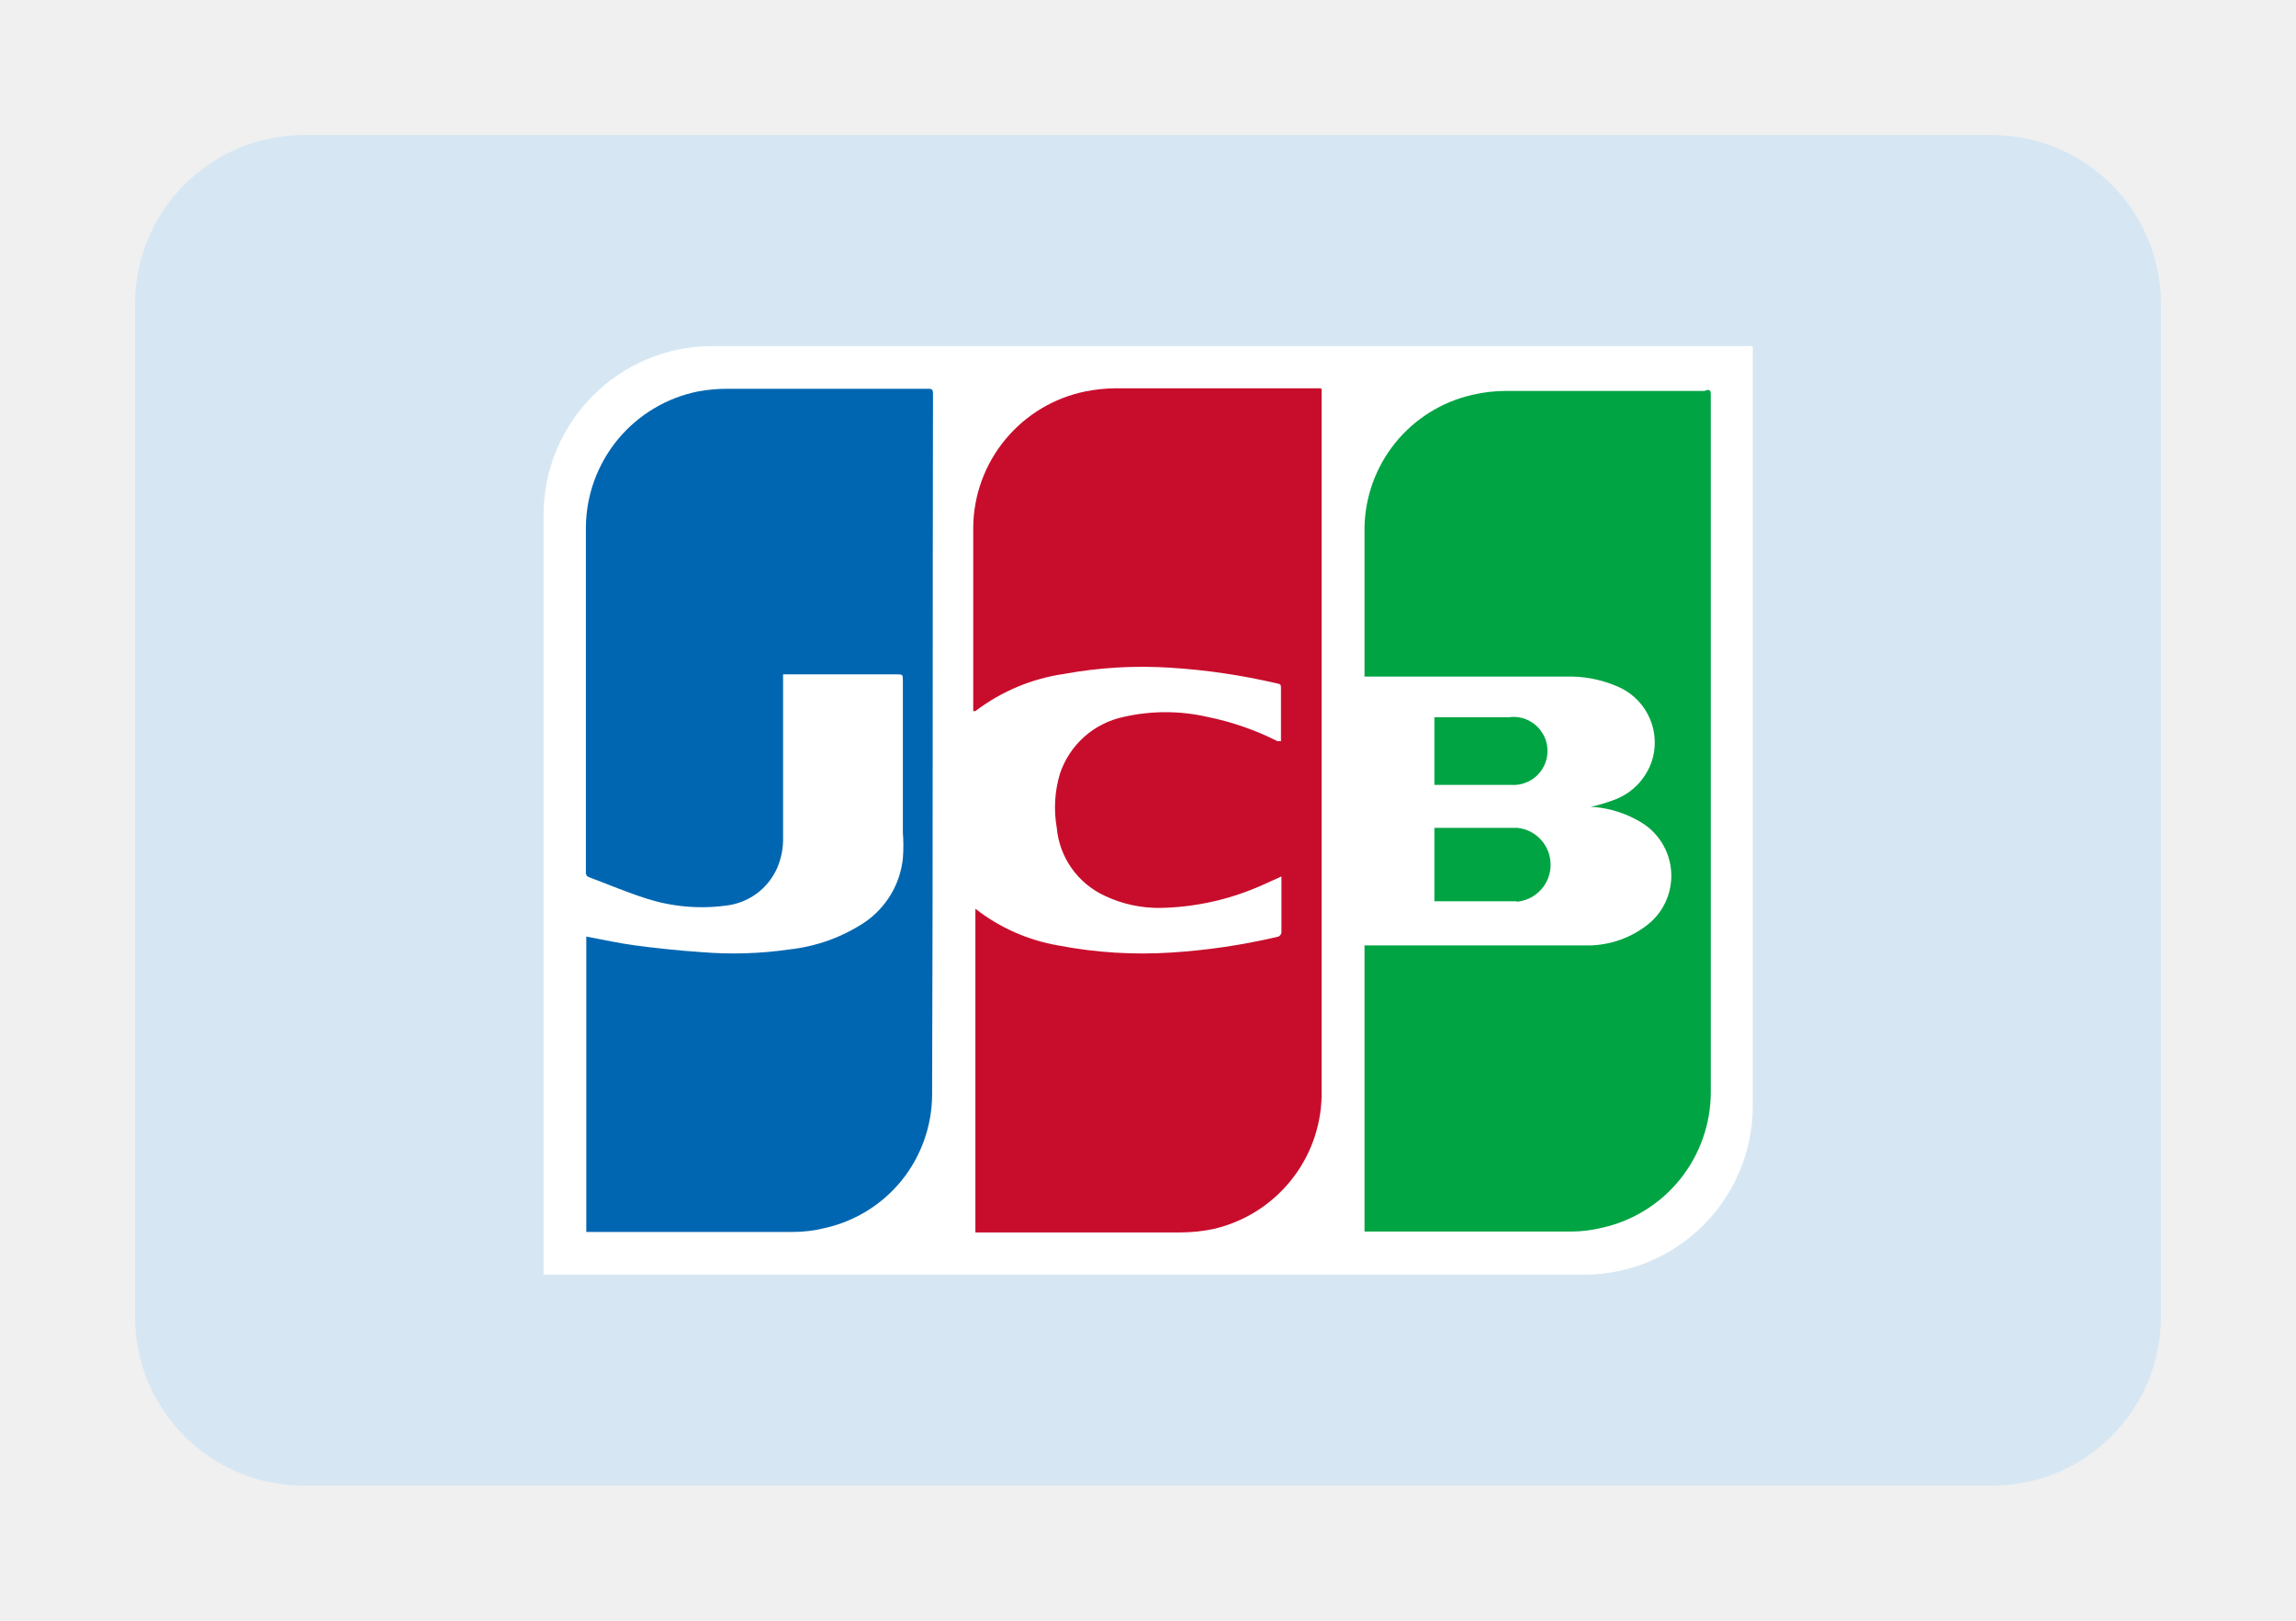
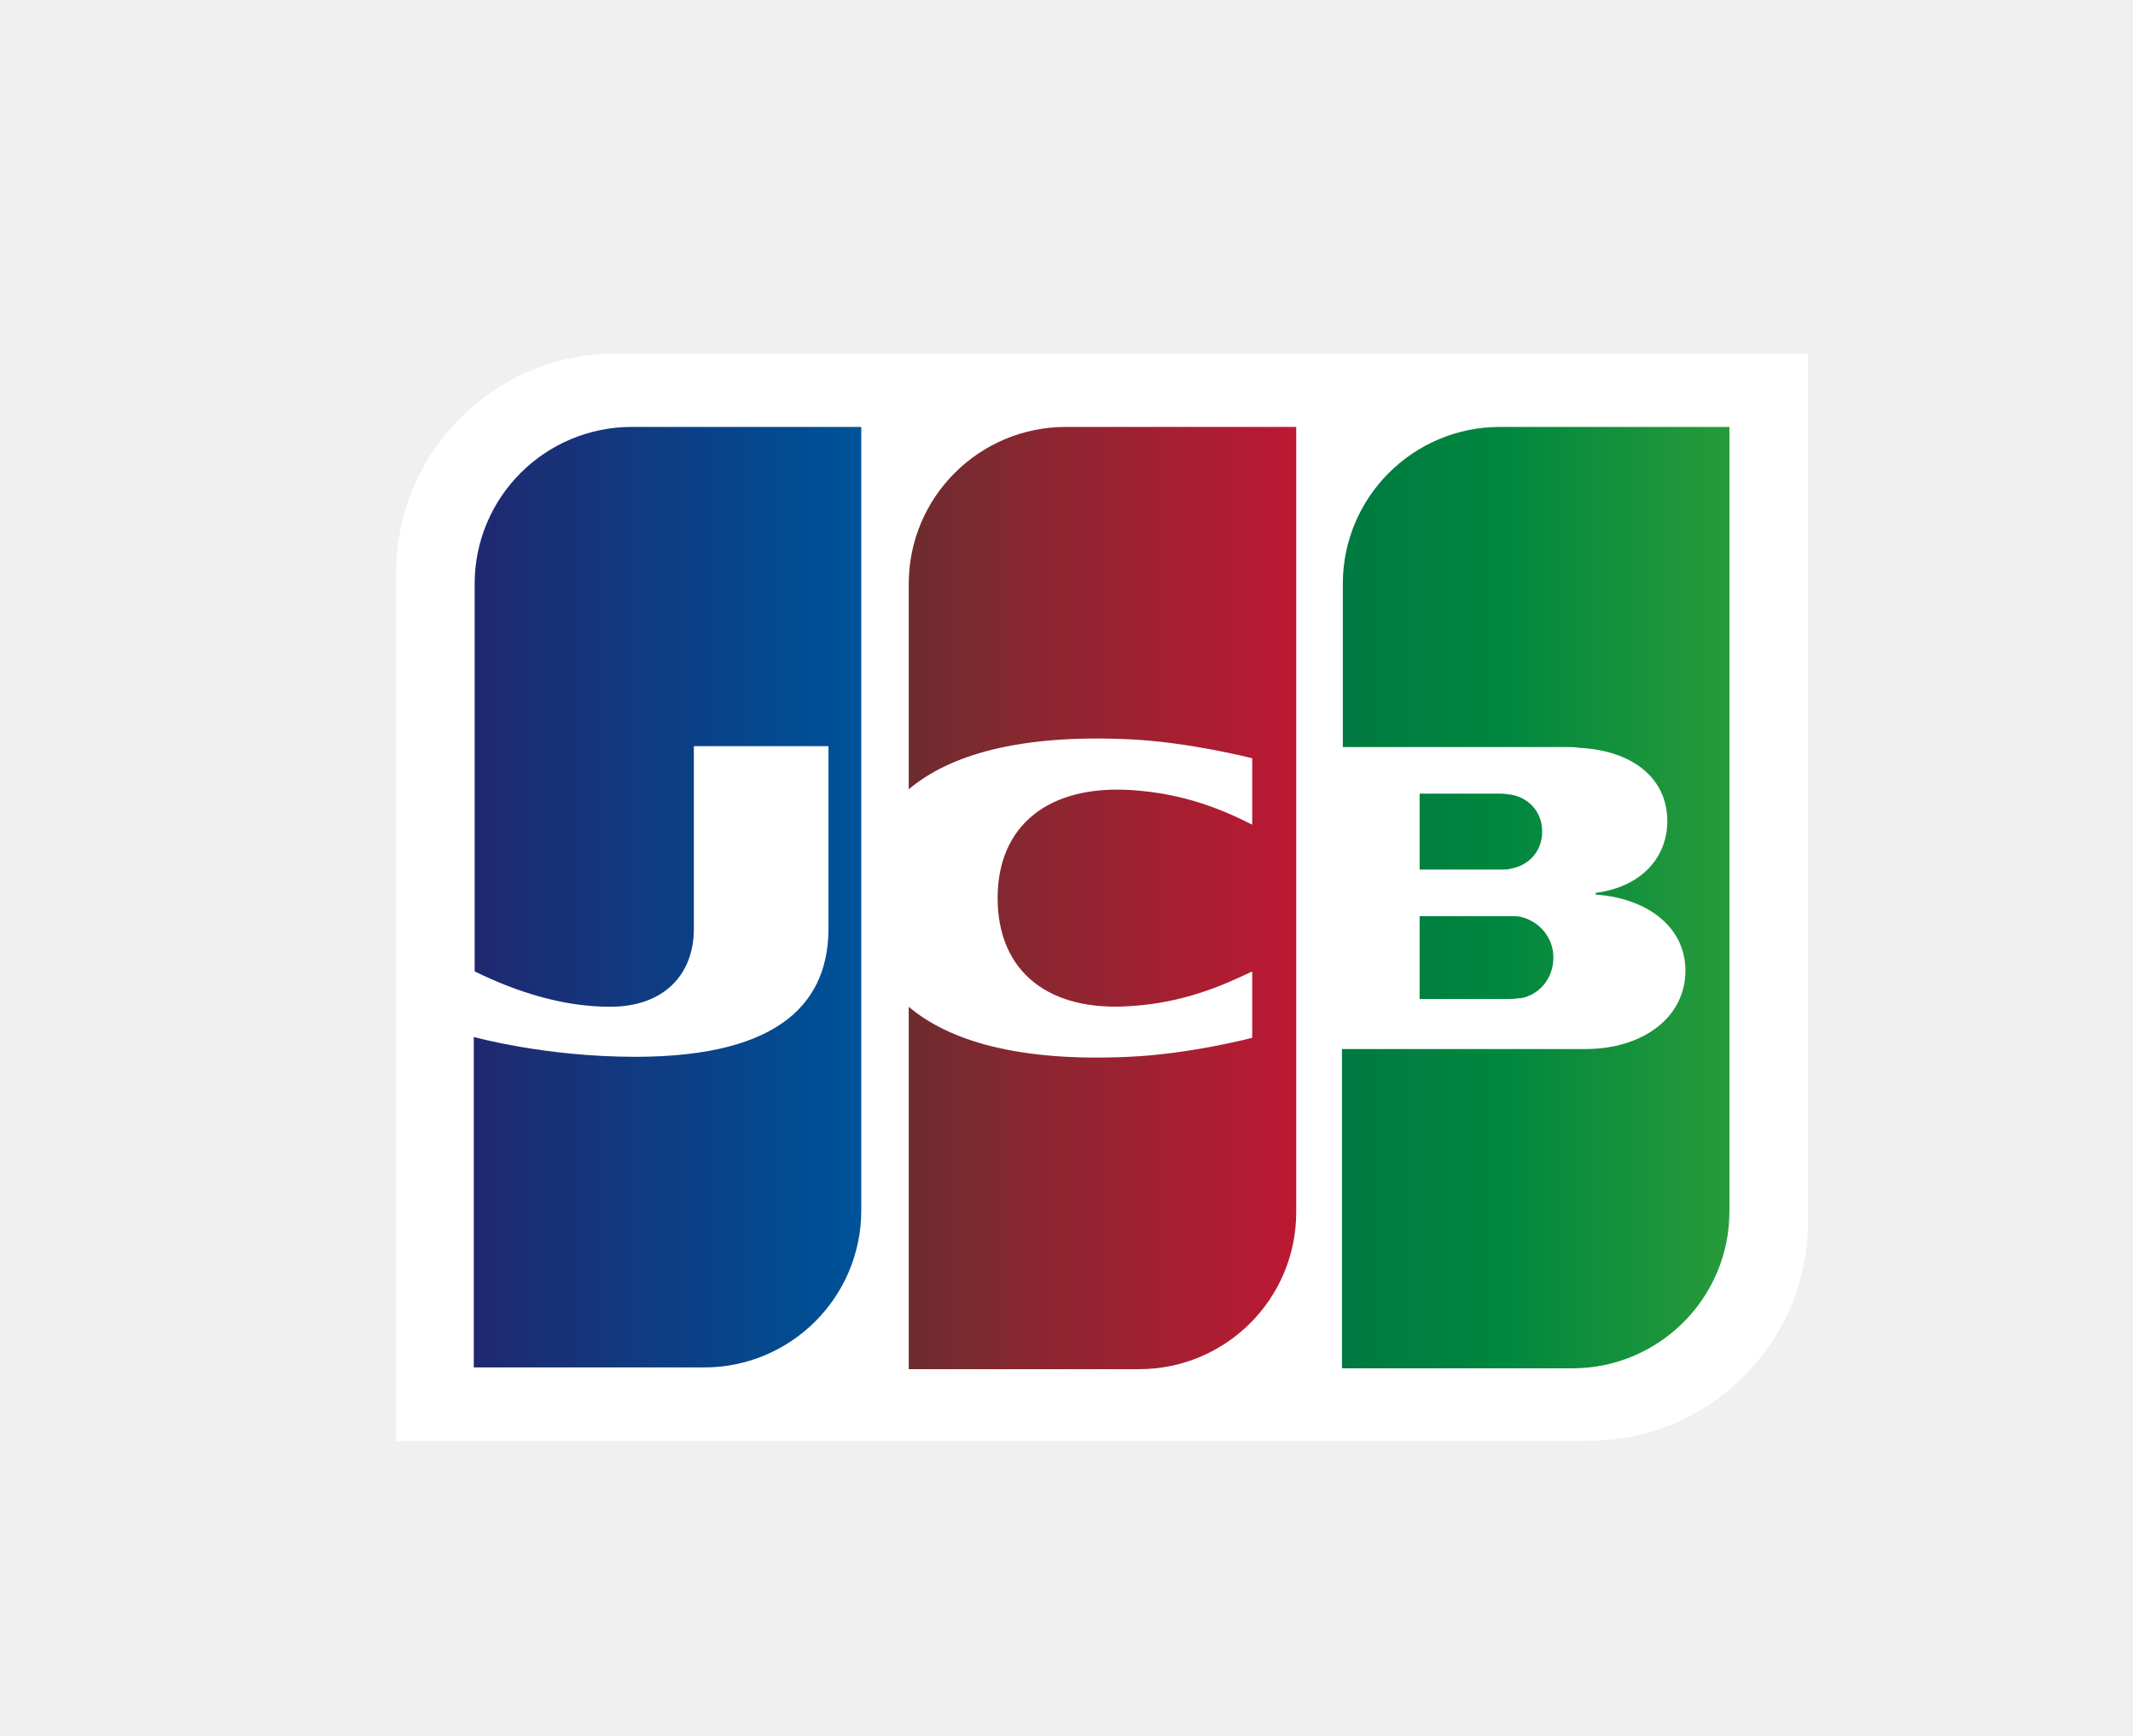
- <svg xmlns="http://www.w3.org/2000/svg" width="34" height="24" viewBox="0 0 34 24" fill="none">
-   <path d="M2 4.5C2 3.119 3.119 2 4.5 2H29.5C30.881 2 32 3.119 32 4.5V19.5C32 20.881 30.881 22 29.5 22H4.5C3.119 22 2 20.881 2 19.5V4.5Z" fill="#D6E7F3" />
-   <path d="M8.05 7.625C8.05 6.244 9.169 5.125 10.55 5.125H25.956V16.375C25.956 17.756 24.837 18.875 23.456 18.875H8.05V7.625Z" fill="white" />
-   <path d="M13.803 16.22C13.799 16.678 13.64 17.122 13.353 17.479C13.065 17.835 12.665 18.084 12.218 18.184C12.059 18.224 11.897 18.244 11.733 18.243H8.682V13.869C8.931 13.915 9.167 13.968 9.409 14C9.651 14.033 10.064 14.079 10.385 14.099C10.821 14.135 11.261 14.122 11.694 14.059C12.089 14.015 12.469 13.879 12.801 13.66C12.959 13.553 13.092 13.412 13.191 13.248C13.289 13.084 13.351 12.901 13.37 12.71C13.38 12.584 13.38 12.457 13.37 12.331C13.37 11.584 13.37 10.838 13.37 10.085C13.37 9.986 13.37 9.986 13.272 9.986H11.596C11.596 10.026 11.596 10.059 11.596 10.091V12.39C11.601 12.547 11.572 12.703 11.511 12.848C11.444 13.001 11.339 13.134 11.204 13.233C11.069 13.332 10.911 13.393 10.745 13.411C10.351 13.463 9.951 13.427 9.573 13.306C9.285 13.215 9.01 13.097 8.728 12.992C8.711 12.987 8.697 12.977 8.687 12.963C8.677 12.948 8.673 12.931 8.676 12.913C8.676 12.789 8.676 12.665 8.676 12.54V7.806C8.68 7.331 8.848 6.872 9.15 6.506C9.453 6.14 9.873 5.889 10.339 5.796C10.481 5.77 10.626 5.757 10.771 5.757H13.731C13.796 5.757 13.816 5.757 13.816 5.835C13.809 9.299 13.816 12.756 13.803 16.22Z" fill="#0066B1" />
-   <path d="M19.571 5.757V16.233C19.561 16.692 19.399 17.134 19.109 17.489C18.82 17.845 18.42 18.094 17.974 18.198C17.814 18.232 17.652 18.249 17.489 18.25H14.444V13.457C14.802 13.736 15.222 13.923 15.669 14C16.223 14.107 16.788 14.142 17.352 14.105C17.874 14.072 18.393 13.995 18.903 13.876C18.914 13.875 18.925 13.872 18.935 13.867C18.945 13.862 18.953 13.855 18.96 13.846C18.967 13.838 18.971 13.828 18.974 13.817C18.977 13.806 18.977 13.795 18.976 13.784V13.044C18.976 13.044 18.976 13.005 18.976 12.979L18.701 13.103C18.23 13.315 17.723 13.431 17.207 13.444C16.911 13.452 16.617 13.389 16.35 13.261C16.156 13.169 15.989 13.028 15.866 12.853C15.743 12.677 15.668 12.472 15.649 12.259C15.602 11.992 15.618 11.719 15.695 11.46C15.765 11.248 15.89 11.059 16.056 10.91C16.223 10.762 16.426 10.66 16.644 10.615C17.05 10.523 17.47 10.523 17.875 10.615C18.237 10.688 18.587 10.809 18.916 10.975H18.969C18.969 10.975 18.969 10.936 18.969 10.916V10.196C18.969 10.137 18.969 10.131 18.897 10.117C18.385 9.998 17.863 9.921 17.338 9.888C16.808 9.853 16.276 9.884 15.754 9.98C15.278 10.049 14.827 10.239 14.444 10.53H14.412V7.806C14.417 7.331 14.585 6.873 14.888 6.507C15.191 6.141 15.609 5.89 16.075 5.796C16.217 5.768 16.362 5.752 16.507 5.75H19.545L19.571 5.757Z" fill="#C80D2C" />
-   <path d="M25.334 5.842C25.334 9.286 25.334 12.73 25.334 16.174C25.333 16.64 25.175 17.091 24.885 17.456C24.595 17.82 24.19 18.074 23.736 18.178C23.579 18.217 23.419 18.237 23.258 18.237H20.206V14H20.279C21.346 14 22.413 14 23.474 14C23.794 14.008 24.107 13.909 24.364 13.719C24.491 13.628 24.593 13.507 24.66 13.366C24.727 13.225 24.757 13.07 24.748 12.914C24.739 12.759 24.691 12.608 24.607 12.476C24.524 12.344 24.409 12.236 24.273 12.16C24.072 12.045 23.849 11.973 23.618 11.951H23.552C23.663 11.924 23.773 11.891 23.88 11.853C24.027 11.803 24.16 11.717 24.265 11.603C24.37 11.488 24.445 11.349 24.482 11.198C24.53 10.987 24.501 10.766 24.4 10.575C24.299 10.384 24.133 10.236 23.932 10.157C23.696 10.058 23.442 10.011 23.186 10.019H20.206V7.813C20.214 7.354 20.375 6.912 20.663 6.556C20.952 6.2 21.351 5.951 21.798 5.848C21.963 5.809 22.132 5.789 22.302 5.789H25.242C25.314 5.757 25.334 5.776 25.334 5.842Z" fill="#00A443" />
-   <path d="M22.446 13.346C22.047 13.346 21.647 13.346 21.241 13.346V12.259H22.472C22.607 12.273 22.731 12.337 22.822 12.438C22.912 12.539 22.962 12.67 22.962 12.805C22.962 12.941 22.912 13.072 22.822 13.172C22.731 13.273 22.607 13.337 22.472 13.352L22.446 13.346Z" fill="#00A443" />
-   <path d="M22.367 11.623C21.994 11.623 21.614 11.623 21.241 11.623V10.622H22.335C22.404 10.611 22.475 10.615 22.544 10.633C22.611 10.652 22.675 10.684 22.73 10.729C22.784 10.773 22.829 10.829 22.861 10.891C22.893 10.954 22.912 11.023 22.915 11.094C22.919 11.164 22.908 11.234 22.883 11.3C22.857 11.366 22.819 11.426 22.769 11.476C22.719 11.526 22.659 11.565 22.593 11.59C22.528 11.616 22.457 11.627 22.387 11.623H22.367Z" fill="#00A443" />
+ <svg xmlns="http://www.w3.org/2000/svg" version="1.1" id="Layer_1" x="0px" y="0px" width="43px" height="35px" viewBox="140 0 420 340" enable-background="new 140 0 420 340" xml:space="preserve">
+   <g id="g6321" transform="translate(-9.4,96.811)">
+     <g id="g6323" transform="matrix(1.821516,0,0,1.821516,-8.543765,-109.8367)">
+       <path id="path6325" fill="#FFFFFF" d="M282.152,138.716c0,13.061-10.635,23.695-23.695,23.695H129.532V68.563    c0-13.06,10.635-23.695,23.695-23.695h128.925V138.716z" />
+       <g id="g6327">
+         <linearGradient id="path6338_1_" gradientUnits="userSpaceOnUse" x1="138.482" y1="96.847" x2="175.747" y2="96.847" gradientTransform="matrix(2.0492 0 0 -2.0492 -51.9252 308.6292)">
+           <stop offset="0" style="stop-color:#007940" />
+           <stop offset="0.229" style="stop-color:#00873F" />
+           <stop offset="0.743" style="stop-color:#40A737" />
+           <stop offset="1" style="stop-color:#5CB531" />
+         </linearGradient>
+         <path id="path6338" fill="url(#path6338_1_)" d="M240.171,114.648h9.796c0.279,0,0.932-0.094,1.212-0.094     c1.866-0.373,3.452-2.052,3.452-4.384c0-2.239-1.586-3.919-3.452-4.385c-0.28-0.093-0.839-0.093-1.212-0.093h-9.796V114.648z" />
+         <linearGradient id="path6349_1_" gradientUnits="userSpaceOnUse" x1="138.482" y1="100.011" x2="175.714" y2="100.011" gradientTransform="matrix(2.0492 0 0 -2.0492 -51.9252 308.6292)">
+           <stop offset="0" style="stop-color:#007940" />
+           <stop offset="0.229" style="stop-color:#00873F" />
+           <stop offset="0.743" style="stop-color:#40A737" />
+           <stop offset="1" style="stop-color:#5CB531" />
+         </linearGradient>
+         <path id="path6349" fill="url(#path6349_1_)" d="M248.847,52.798c-9.329,0-16.979,7.556-16.979,16.978v17.632h23.975     c0.56,0,1.213,0,1.68,0.093c5.411,0.28,9.422,3.079,9.422,7.93c0,3.825-2.705,7.09-7.743,7.743v0.187     c5.504,0.373,9.702,3.452,9.702,8.209c0,5.131-4.665,8.49-10.822,8.49h-26.307v34.517h24.908c9.329,0,16.978-7.557,16.978-16.979     V52.798H248.847L248.847,52.798z" />
+         <linearGradient id="path6360_1_" gradientUnits="userSpaceOnUse" x1="138.482" y1="103.493" x2="175.75" y2="103.493" gradientTransform="matrix(2.0492 0 0 -2.0492 -51.9252 308.6292)">
+           <stop offset="0" style="stop-color:#007940" />
+           <stop offset="0.229" style="stop-color:#00873F" />
+           <stop offset="0.743" style="stop-color:#40A737" />
+           <stop offset="1" style="stop-color:#5CB531" />
+         </linearGradient>
+         <path id="path6360" fill="url(#path6360_1_)" d="M253.419,96.55c0-2.239-1.586-3.732-3.452-4.011     c-0.187,0-0.654-0.094-0.933-0.094h-8.863v8.21h8.863c0.28,0,0.84,0,0.933-0.093C251.833,100.281,253.419,98.789,253.419,96.55z" />
+       </g>
+       <linearGradient id="path6371_1_" gradientUnits="userSpaceOnUse" x1="92.683" y1="100.033" x2="130.524" y2="100.033" gradientTransform="matrix(2.0492 0 0 -2.0492 -51.9252 308.6292)">
+         <stop offset="0" style="stop-color:#1F286F" />
+         <stop offset="0.475" style="stop-color:#004E94" />
+         <stop offset="0.826" style="stop-color:#0066B1" />
+         <stop offset="1" style="stop-color:#006FBC" />
+       </linearGradient>
+       <path id="path6371" fill="url(#path6371_1_)" d="M154.999,52.798c-9.329,0-16.979,7.556-16.979,16.978v41.886    c4.758,2.332,9.702,3.825,14.646,3.825c5.877,0,9.049-3.545,9.049-8.396V87.314h14.553v19.684c0,7.65-4.758,13.9-20.897,13.9    c-9.795,0-17.445-2.146-17.445-2.146v35.73h24.908c9.329,0,16.978-7.557,16.978-16.979V52.798H154.999L154.999,52.798z" />
+       <linearGradient id="path6384_1_" gradientUnits="userSpaceOnUse" x1="115.474" y1="99.988" x2="152.225" y2="99.988" gradientTransform="matrix(2.0492 0 0 -2.0492 -51.9252 308.6292)">
+         <stop offset="0" style="stop-color:#6C2C2F" />
+         <stop offset="0.173" style="stop-color:#882730" />
+         <stop offset="0.573" style="stop-color:#BE1833" />
+         <stop offset="0.859" style="stop-color:#DC0436" />
+         <stop offset="1" style="stop-color:#E60039" />
+       </linearGradient>
+       <path id="path6384" fill="url(#path6384_1_)" d="M201.924,52.798c-9.329,0-16.979,7.556-16.979,16.978v22.203    c4.291-3.638,11.754-5.97,23.788-5.411c6.437,0.28,13.34,2.053,13.34,2.053v7.183c-3.452-1.772-7.557-3.359-12.874-3.731    c-9.142-0.653-14.646,3.824-14.646,11.661c0,7.929,5.504,12.408,14.646,11.661c5.317-0.373,9.422-2.053,12.874-3.732v7.184    c0,0-6.81,1.772-13.34,2.052c-12.034,0.56-19.497-1.772-23.788-5.411v39.181h24.908c9.329,0,16.979-7.556,16.979-16.978V52.798    H201.924L201.924,52.798z" />
+     </g>
+   </g>
</svg>
